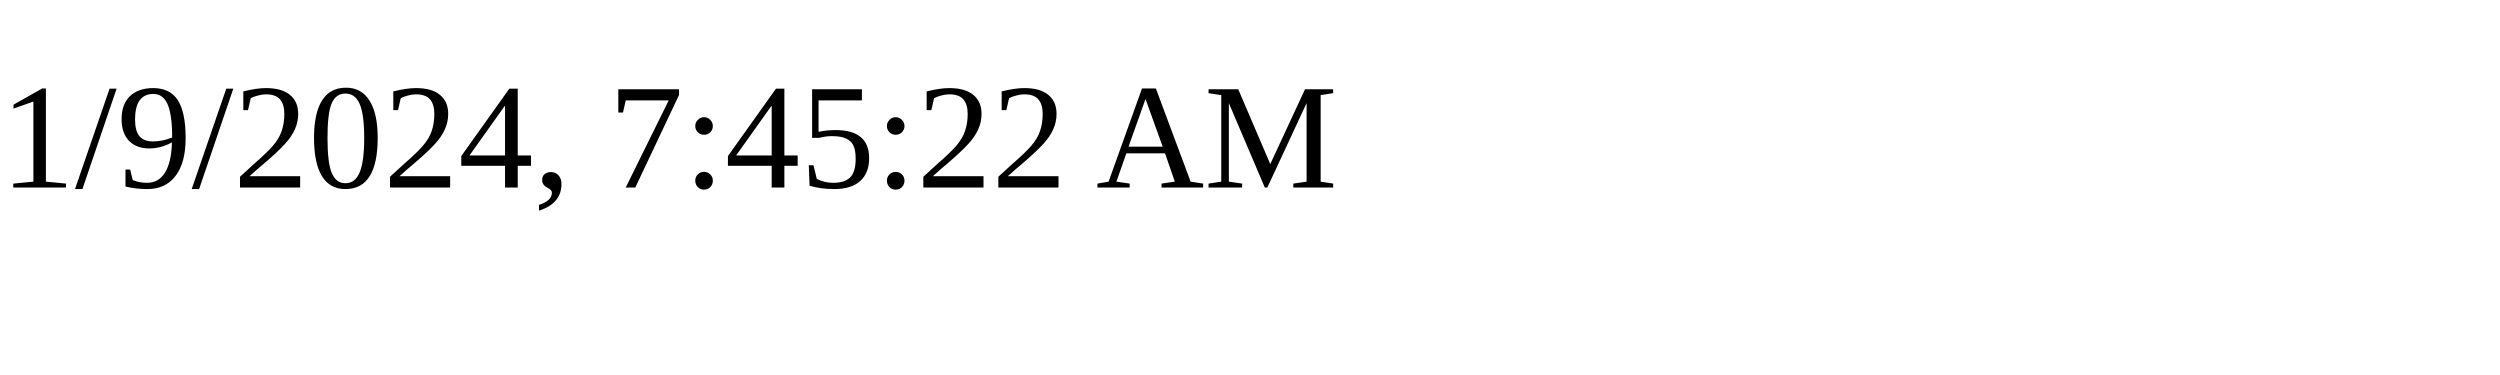
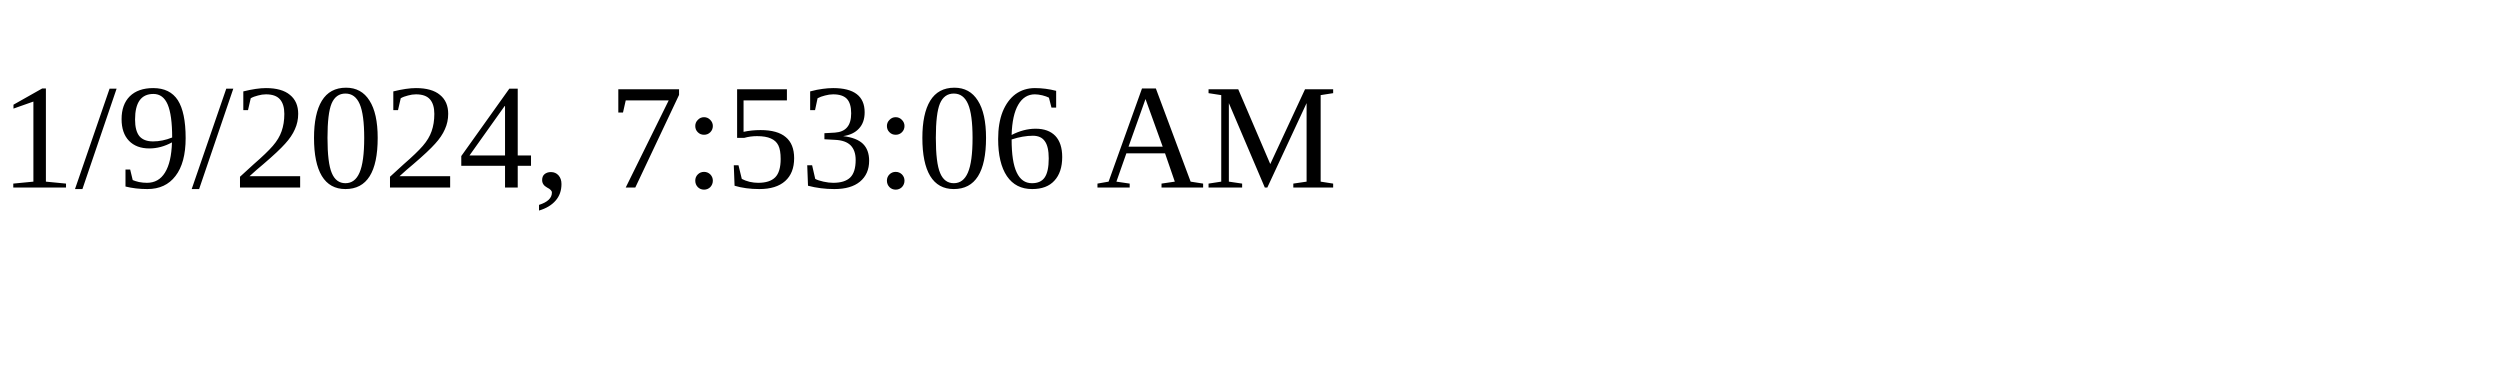
<svg xmlns="http://www.w3.org/2000/svg" height="30" width="200">
-   <text x="0" y="15">1/9/2024, 7:45:22 AM</text>
+   <text x="0" y="15">1/9/2024, 7:53:06 AM</text>
</svg>
